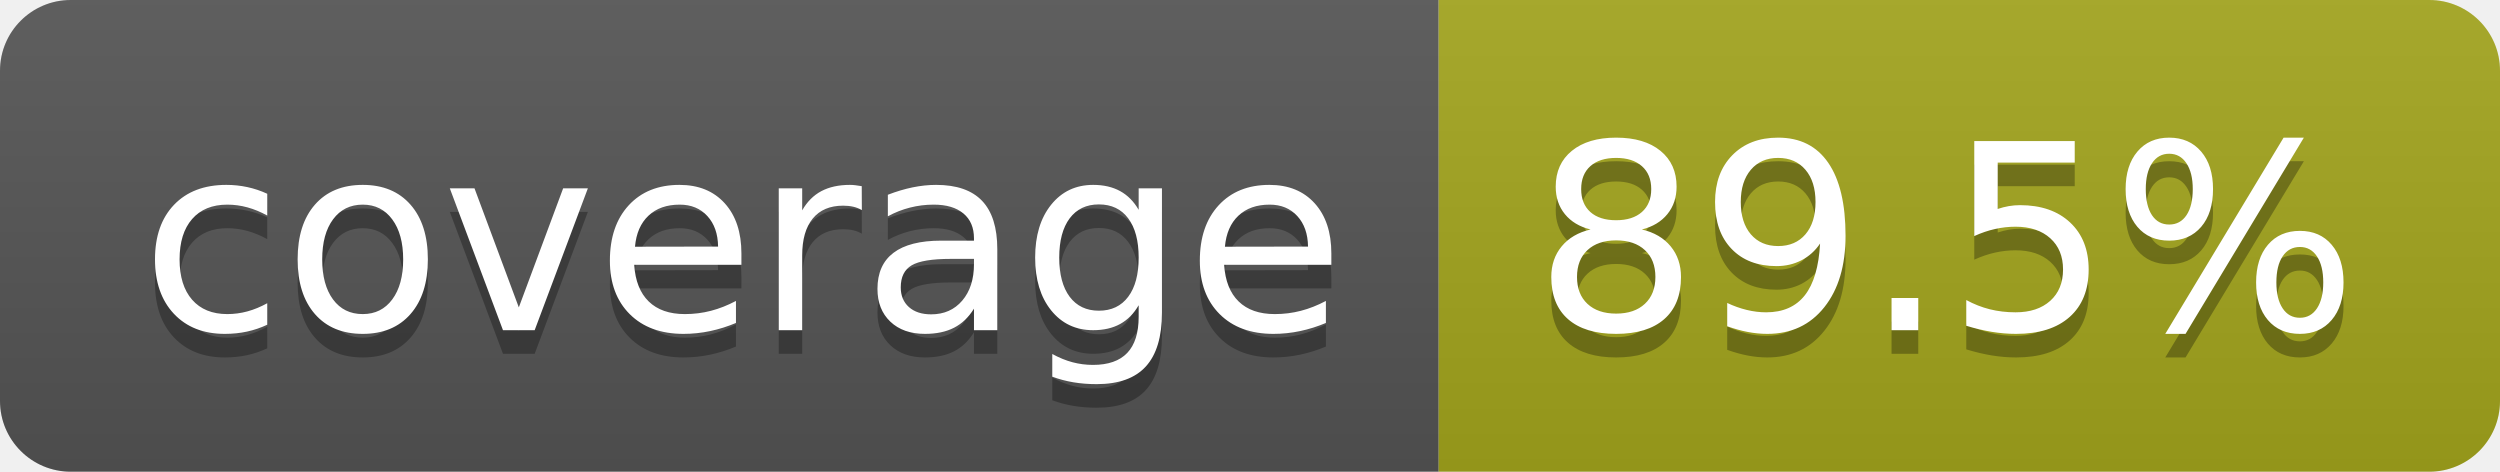
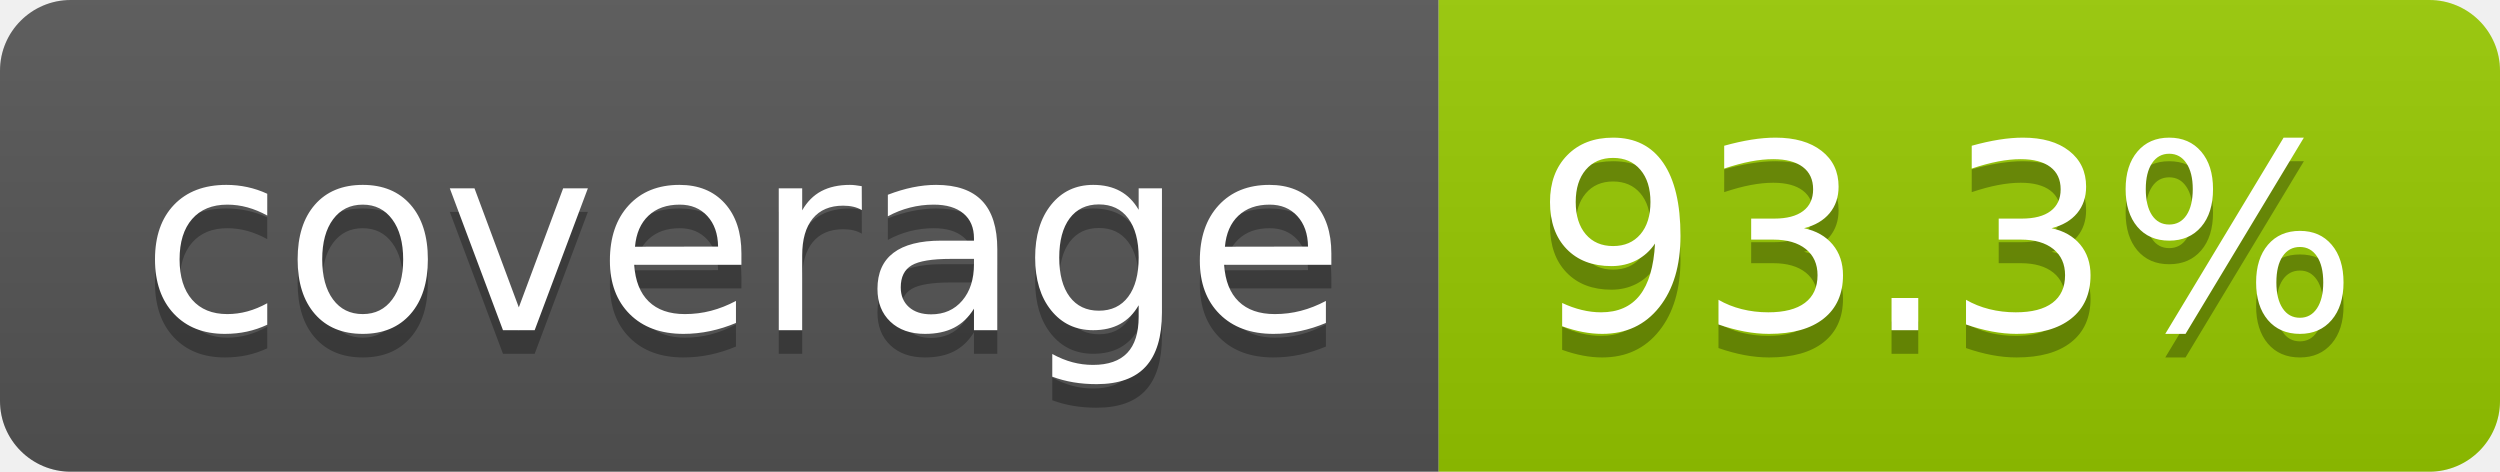
- <svg xmlns="http://www.w3.org/2000/svg" width="106" height="20" role="img" aria-label="coverage: 89.5%">
+ <svg xmlns="http://www.w3.org/2000/svg" width="106" height="20" role="img" aria-label="coverage: 93.3%">
  <linearGradient id="s" x2="0" y2="100%">
    <stop offset="0" stop-color="#bbb" stop-opacity=".1" />
    <stop offset="1" stop-opacity=".1" />
  </linearGradient>
  <clipPath id="r">
    <rect width="106" height="20" rx="3" fill="#fff" />
  </clipPath>
  <g clip-path="url(#r)">
    <rect width="61" height="20" fill="#555" />
-     <rect x="61" width="45" height="20" fill="#a4a61d" />
+     <rect x="61" width="45" height="20" fill="#97ca00" />
    <rect width="106" height="20" fill="url(#s)" />
  </g>
  <g fill="#fff" text-anchor="middle" font-family="Verdana,Geneva,DejaVu Sans,sans-serif" text-rendering="geometricPrecision" font-size="110">
    <text aria-hidden="true" x="315" y="150" fill="#010101" fill-opacity=".3" transform="scale(.1)" textLength="510">coverage</text>
    <text x="315" y="140" transform="scale(.1)" fill="#fff" textLength="510">coverage</text>
-     <text aria-hidden="true" x="825" y="150" fill="#010101" fill-opacity=".3" transform="scale(.1)" textLength="350">89.5%</text>
-     <text x="825" y="140" transform="scale(.1)" fill="#fff" textLength="350">89.5%</text>
+     <text aria-hidden="true" x="825" y="150" fill="#010101" fill-opacity=".3" transform="scale(.1)" textLength="350">93.3%</text>
+     <text x="825" y="140" transform="scale(.1)" fill="#fff" textLength="350">93.3%</text>
  </g>
</svg>
